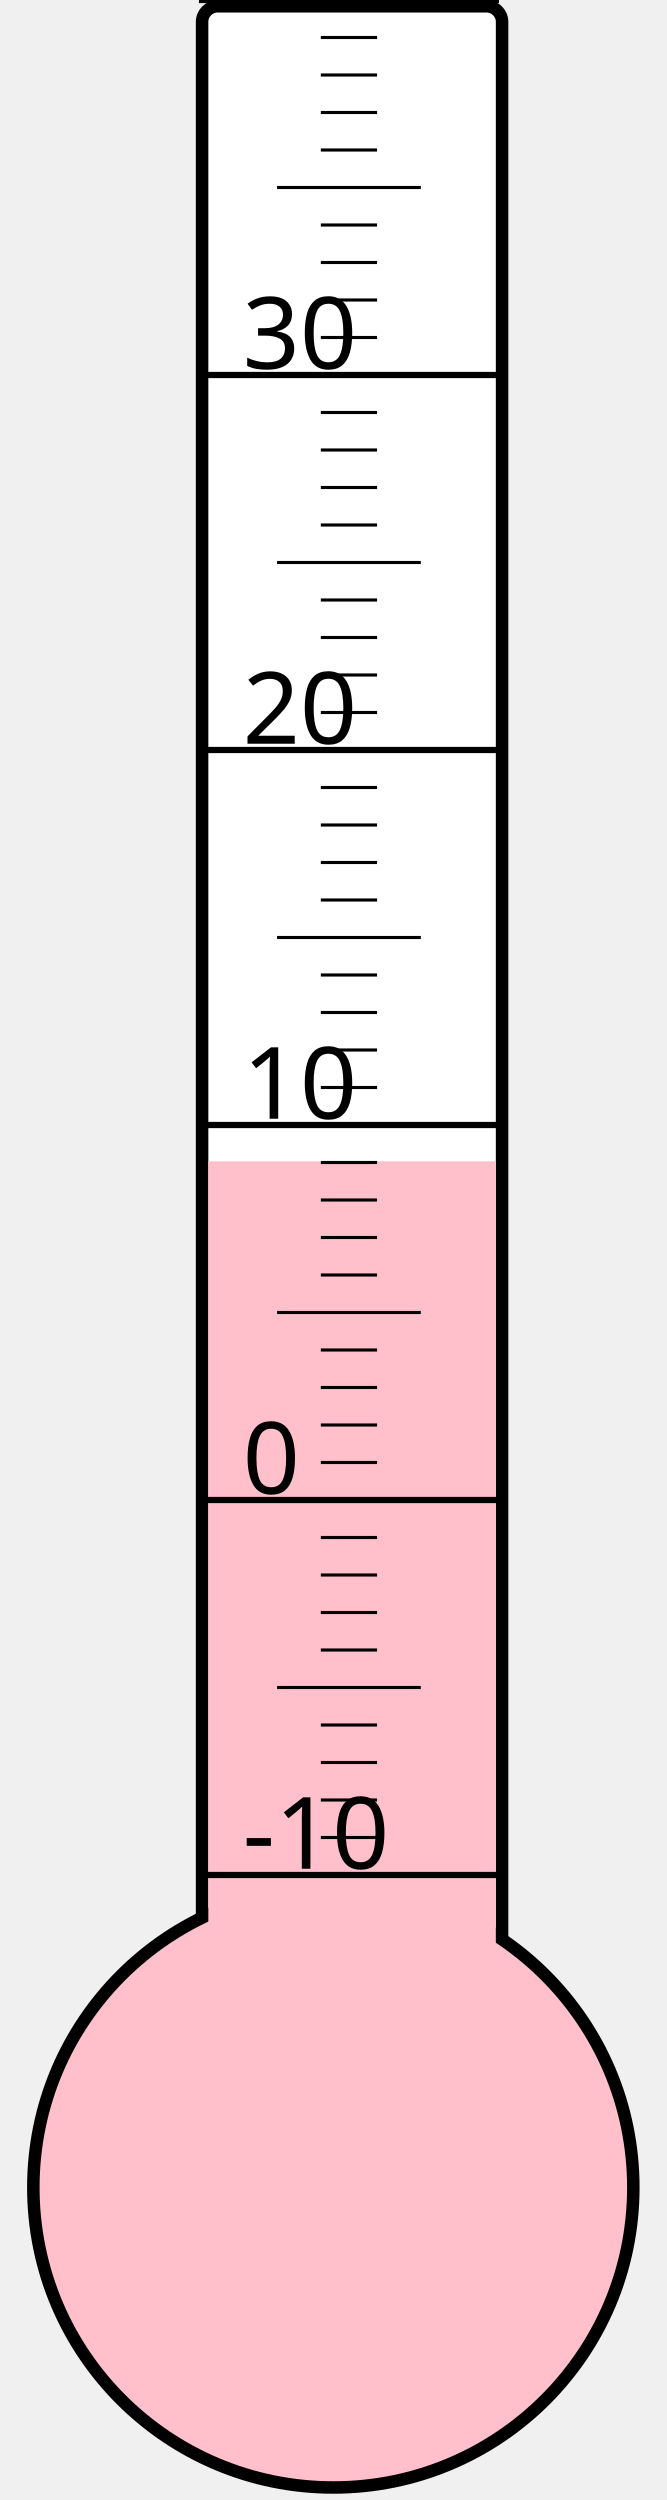
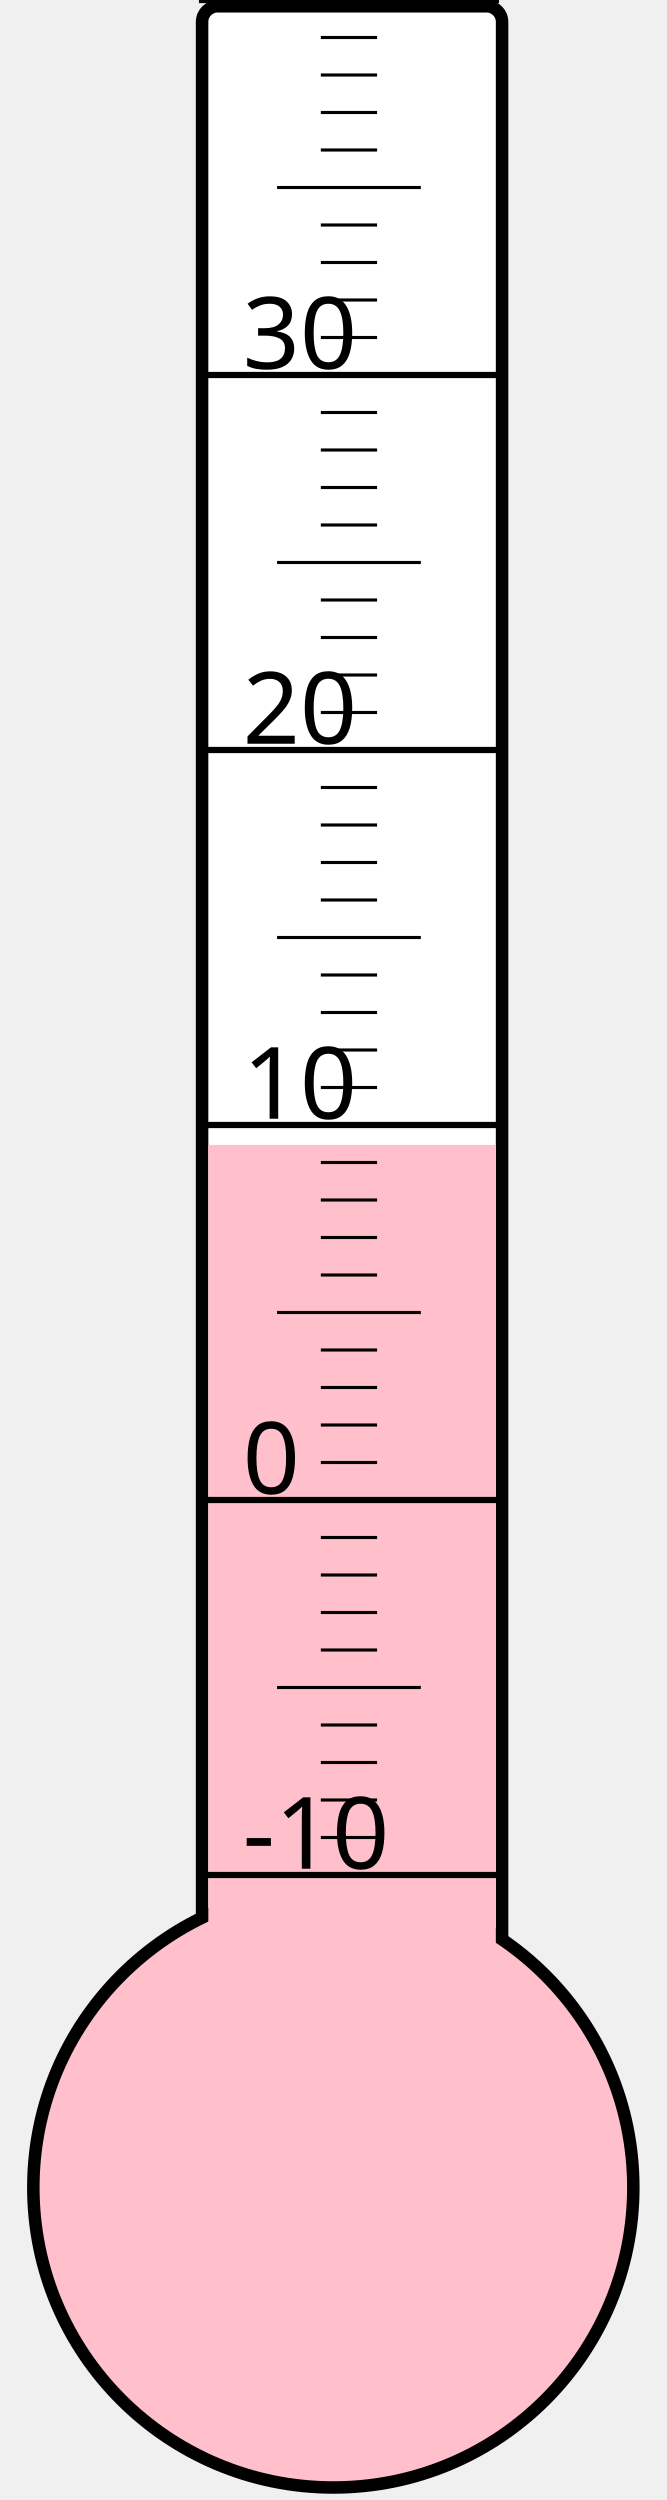
<svg xmlns="http://www.w3.org/2000/svg" width="40px" height="150px" viewBox="0 0 200 800">
  <rect width="200" height="800" x="0" y="0" style="fill: #ffffeb; fill-opacity: 0;" />
  <rect width="96" height="680" x="58" y="2" rx="5" ry="5" style="fill: white; fill-opacity: 1; stroke: black; stroke-width: 4;" />
  <circle cx="100" cy="700" r="96" style="fill: pink; stroke: black; stroke-width: 4;" />
-   <rect width="92" height="328.375" x="60" y="371.625" style="fill: pink; fill-opacity: 1; stroke-width: 0;" />
+   <rect width="92" height="333.625" x="60" y="366.375" style="fill: pink; fill-opacity: 1; stroke-width: 0;" />
  <text x="71" y="598" style="font-family: sans-serif; font-size: 24pt;">-10</text>
  <text x="71" y="478" style="font-family: sans-serif; font-size: 24pt;">0</text>
  <text x="71" y="358" style="font-family: sans-serif; font-size: 24pt;">10</text>
  <text x="71" y="238" style="font-family: sans-serif; font-size: 24pt;">20</text>
  <text x="71" y="118" style="font-family: sans-serif; font-size: 24pt;">30</text>
  <g style="stroke: black;">
    <line x1="57" y1="600" x2="153" y2="600" style="stroke-width: 2;" />
    <line x1="96" y1="588" x2="114" y2="588" style="stroke-width: 1;" />
    <line x1="96" y1="576" x2="114" y2="576" style="stroke-width: 1;" />
    <line x1="96" y1="564" x2="114" y2="564" style="stroke-width: 1;" />
    <line x1="96" y1="552" x2="114" y2="552" style="stroke-width: 1;" />
    <line x1="82" y1="540" x2="128" y2="540" style="stroke-width: 1;" />
    <line x1="96" y1="528" x2="114" y2="528" style="stroke-width: 1;" />
    <line x1="96" y1="516" x2="114" y2="516" style="stroke-width: 1;" />
    <line x1="96" y1="504" x2="114" y2="504" style="stroke-width: 1;" />
    <line x1="96" y1="492" x2="114" y2="492" style="stroke-width: 1;" />
    <line x1="57" y1="480" x2="153" y2="480" style="stroke-width: 2;" />
    <line x1="96" y1="468" x2="114" y2="468" style="stroke-width: 1;" />
    <line x1="96" y1="456" x2="114" y2="456" style="stroke-width: 1;" />
    <line x1="96" y1="444" x2="114" y2="444" style="stroke-width: 1;" />
    <line x1="96" y1="432" x2="114" y2="432" style="stroke-width: 1;" />
    <line x1="82" y1="420" x2="128" y2="420" style="stroke-width: 1;" />
    <line x1="96" y1="408" x2="114" y2="408" style="stroke-width: 1;" />
    <line x1="96" y1="396" x2="114" y2="396" style="stroke-width: 1;" />
    <line x1="96" y1="384" x2="114" y2="384" style="stroke-width: 1;" />
    <line x1="96" y1="372" x2="114" y2="372" style="stroke-width: 1;" />
    <line x1="57" y1="360" x2="153" y2="360" style="stroke-width: 2;" />
    <line x1="96" y1="348" x2="114" y2="348" style="stroke-width: 1;" />
    <line x1="96" y1="336" x2="114" y2="336" style="stroke-width: 1;" />
    <line x1="96" y1="324" x2="114" y2="324" style="stroke-width: 1;" />
    <line x1="96" y1="312" x2="114" y2="312" style="stroke-width: 1;" />
    <line x1="82" y1="300" x2="128" y2="300" style="stroke-width: 1;" />
    <line x1="96" y1="288" x2="114" y2="288" style="stroke-width: 1;" />
    <line x1="96" y1="276" x2="114" y2="276" style="stroke-width: 1;" />
    <line x1="96" y1="264" x2="114" y2="264" style="stroke-width: 1;" />
    <line x1="96" y1="252" x2="114" y2="252" style="stroke-width: 1;" />
    <line x1="57" y1="240" x2="153" y2="240" style="stroke-width: 2;" />
    <line x1="96" y1="228" x2="114" y2="228" style="stroke-width: 1;" />
    <line x1="96" y1="216" x2="114" y2="216" style="stroke-width: 1;" />
    <line x1="96" y1="204" x2="114" y2="204" style="stroke-width: 1;" />
    <line x1="96" y1="192" x2="114" y2="192" style="stroke-width: 1;" />
    <line x1="82" y1="180" x2="128" y2="180" style="stroke-width: 1;" />
    <line x1="96" y1="168" x2="114" y2="168" style="stroke-width: 1;" />
    <line x1="96" y1="156" x2="114" y2="156" style="stroke-width: 1;" />
    <line x1="96" y1="144" x2="114" y2="144" style="stroke-width: 1;" />
    <line x1="96" y1="132" x2="114" y2="132" style="stroke-width: 1;" />
    <line x1="57" y1="120" x2="153" y2="120" style="stroke-width: 2;" />
    <line x1="96" y1="108" x2="114" y2="108" style="stroke-width: 1;" />
    <line x1="96" y1="96" x2="114" y2="96" style="stroke-width: 1;" />
    <line x1="96" y1="84" x2="114" y2="84" style="stroke-width: 1;" />
    <line x1="96" y1="72" x2="114" y2="72" style="stroke-width: 1;" />
    <line x1="82" y1="60" x2="128" y2="60" style="stroke-width: 1;" />
    <line x1="96" y1="48" x2="114" y2="48" style="stroke-width: 1;" />
    <line x1="96" y1="36" x2="114" y2="36" style="stroke-width: 1;" />
    <line x1="96" y1="24" x2="114" y2="24" style="stroke-width: 1;" />
    <line x1="96" y1="12" x2="114" y2="12" style="stroke-width: 1;" />
    <line x1="57" y1="0" x2="153" y2="0" style="stroke-width: 2;" />
  </g>
</svg>
